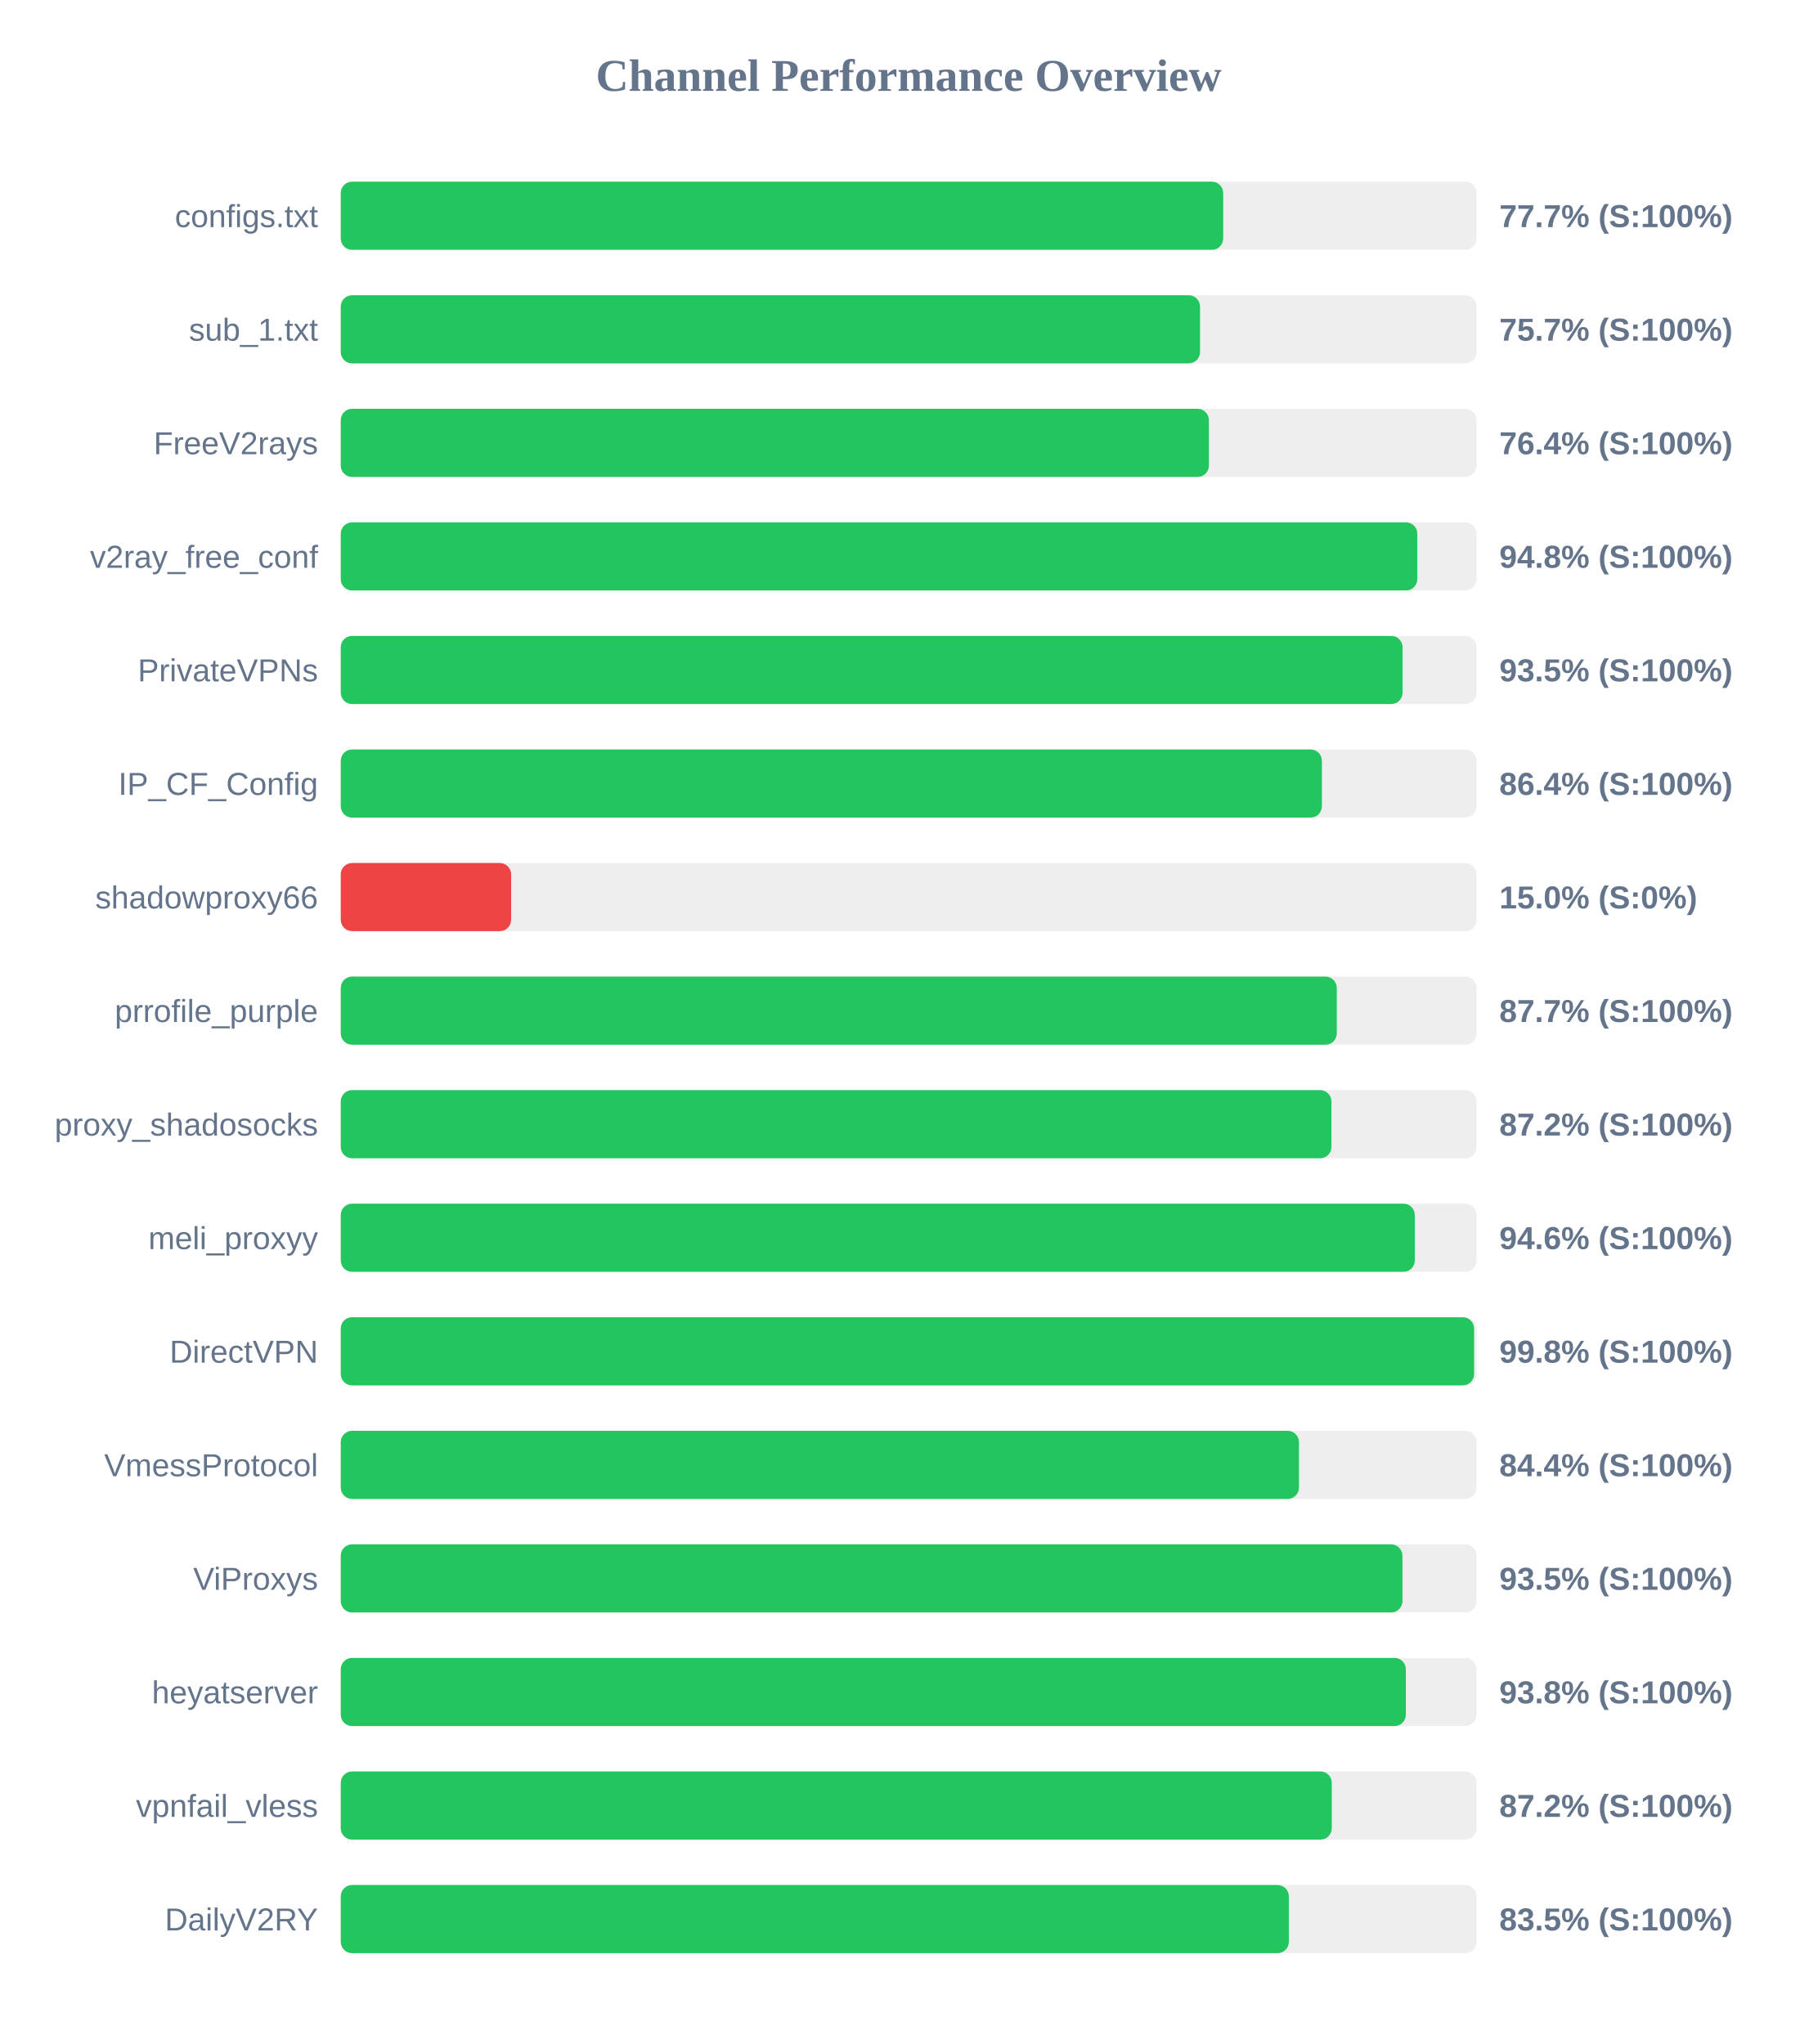
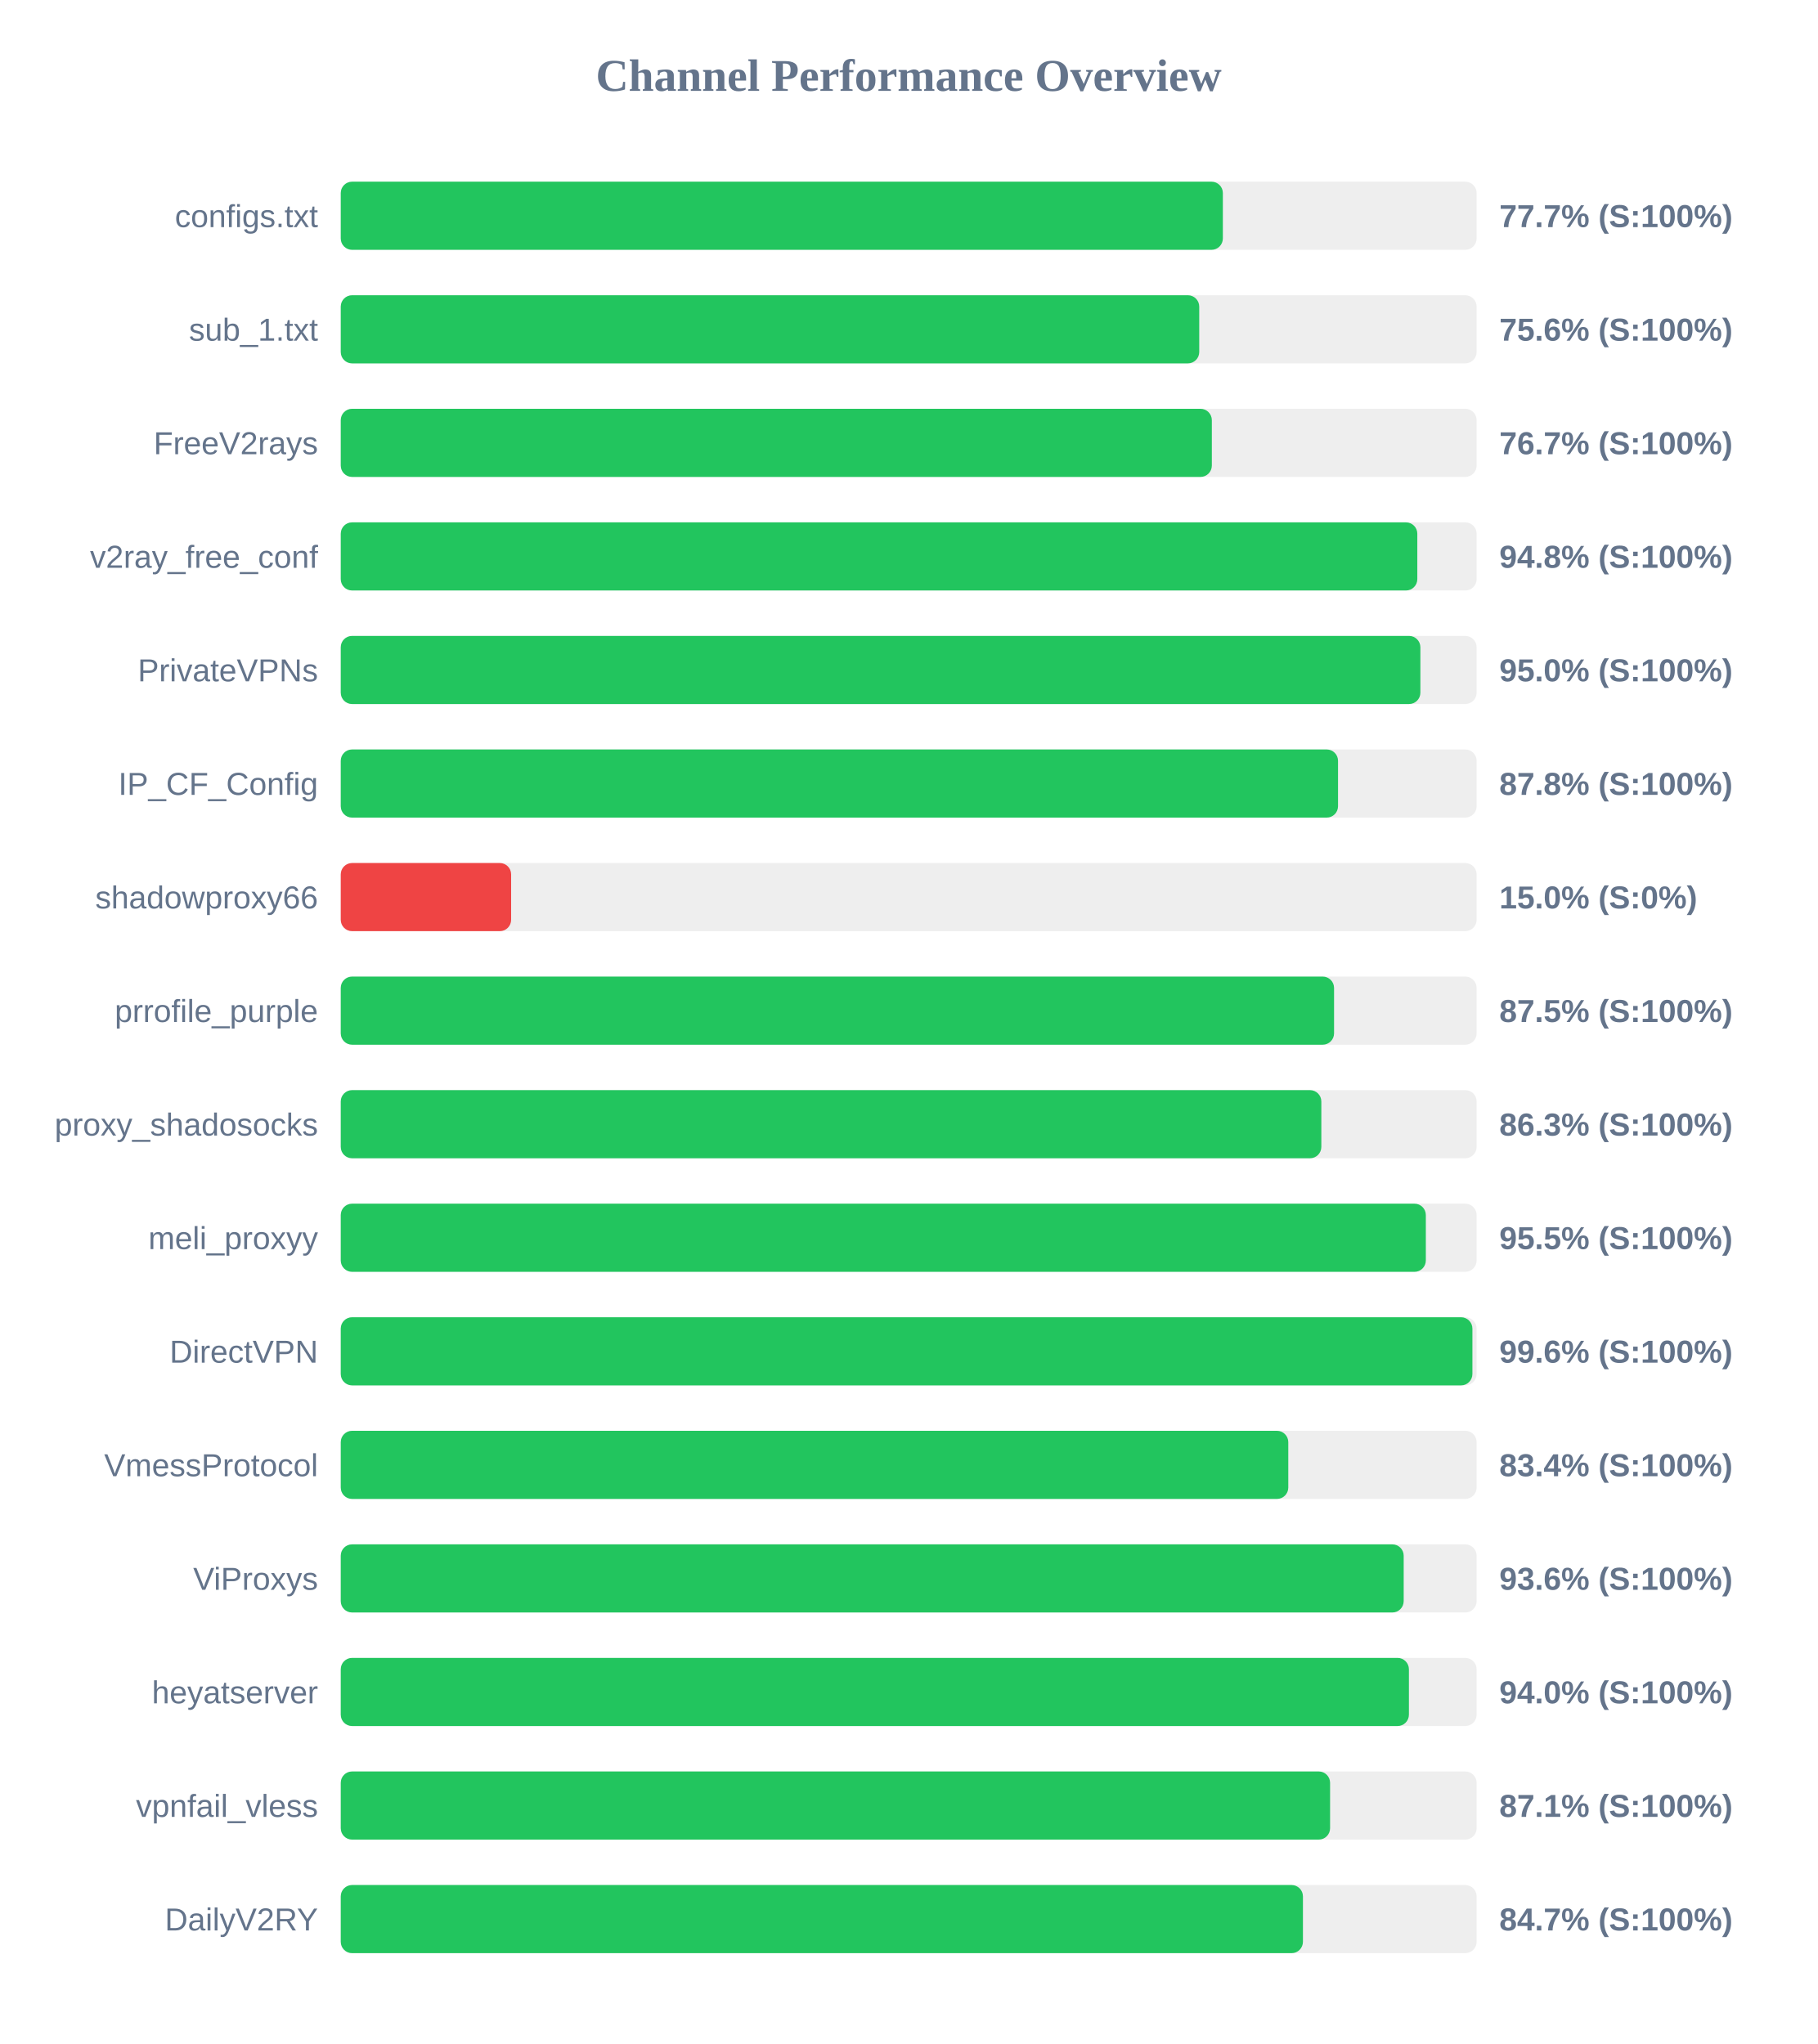
<svg xmlns="http://www.w3.org/2000/svg" width="800" height="900" version="1.1">
  <style>
        .row { font: 14px Arial; fill: #64748b; }
        .score { font: bold 14px Arial; fill: #64748b; }
    </style>
  <text x="400" y="40" text-anchor="middle" font-size="20px" font-weight="bold" fill="#64748b">Channel Performance Overview</text>
  <rect x="150" y="80" width="500" height="30" fill="#eee" rx="5" />
-   <rect x="150" y="80" width="388.45" height="30" fill="#22c55e" rx="5" />
+   <rect x="150" y="80" width="388.3" height="30" fill="#22c55e" rx="5" />
  <text x="140" y="100" text-anchor="end" class="row">configs.txt</text>
  <text x="660" y="100" text-anchor="start" class="score">77.7% (S:100%)</text>
  <rect x="150" y="130" width="500" height="30" fill="#eee" rx="5" />
-   <rect x="150" y="130" width="378.25" height="30" fill="#22c55e" rx="5" />
+   <rect x="150" y="130" width="377.9" height="30" fill="#22c55e" rx="5" />
  <text x="140" y="150" text-anchor="end" class="row">sub_1.txt</text>
-   <text x="660" y="150" text-anchor="start" class="score">75.7% (S:100%)</text>
+   <text x="660" y="150" text-anchor="start" class="score">75.6% (S:100%)</text>
  <rect x="150" y="180" width="500" height="30" fill="#eee" rx="5" />
-   <rect x="150" y="180" width="382.15" height="30" fill="#22c55e" rx="5" />
+   <rect x="150" y="180" width="383.45" height="30" fill="#22c55e" rx="5" />
  <text x="140" y="200" text-anchor="end" class="row">FreeV2rays</text>
-   <text x="660" y="200" text-anchor="start" class="score">76.4% (S:100%)</text>
+   <text x="660" y="200" text-anchor="start" class="score">76.7% (S:100%)</text>
  <rect x="150" y="230" width="500" height="30" fill="#eee" rx="5" />
  <rect x="150" y="230" width="473.9" height="30" fill="#22c55e" rx="5" />
  <text x="140" y="250" text-anchor="end" class="row">v2ray_free_conf</text>
  <text x="660" y="250" text-anchor="start" class="score">94.8% (S:100%)</text>
  <rect x="150" y="280" width="500" height="30" fill="#eee" rx="5" />
-   <rect x="150" y="280" width="467.4" height="30" fill="#22c55e" rx="5" />
+   <rect x="150" y="280" width="475.25" height="30" fill="#22c55e" rx="5" />
  <text x="140" y="300" text-anchor="end" class="row">PrivateVPNs</text>
-   <text x="660" y="300" text-anchor="start" class="score">93.5% (S:100%)</text>
+   <text x="660" y="300" text-anchor="start" class="score">95.0% (S:100%)</text>
  <rect x="150" y="330" width="500" height="30" fill="#eee" rx="5" />
-   <rect x="150" y="330" width="431.9" height="30" fill="#22c55e" rx="5" />
+   <rect x="150" y="330" width="439.0" height="30" fill="#22c55e" rx="5" />
  <text x="140" y="350" text-anchor="end" class="row">IP_CF_Config</text>
-   <text x="660" y="350" text-anchor="start" class="score">86.4% (S:100%)</text>
+   <text x="660" y="350" text-anchor="start" class="score">87.8% (S:100%)</text>
  <rect x="150" y="380" width="500" height="30" fill="#eee" rx="5" />
  <rect x="150" y="380" width="75.0" height="30" fill="#ef4444" rx="5" />
  <text x="140" y="400" text-anchor="end" class="row">shadowproxy66</text>
  <text x="660" y="400" text-anchor="start" class="score">15.0% (S:0%)</text>
  <rect x="150" y="430" width="500" height="30" fill="#eee" rx="5" />
-   <rect x="150" y="430" width="438.45" height="30" fill="#22c55e" rx="5" />
+   <rect x="150" y="430" width="437.25" height="30" fill="#22c55e" rx="5" />
  <text x="140" y="450" text-anchor="end" class="row">prrofile_purple</text>
-   <text x="660" y="450" text-anchor="start" class="score">87.7% (S:100%)</text>
+   <text x="660" y="450" text-anchor="start" class="score">87.5% (S:100%)</text>
  <rect x="150" y="480" width="500" height="30" fill="#eee" rx="5" />
-   <rect x="150" y="480" width="436.1" height="30" fill="#22c55e" rx="5" />
+   <rect x="150" y="480" width="431.65" height="30" fill="#22c55e" rx="5" />
  <text x="140" y="500" text-anchor="end" class="row">proxy_shadosocks</text>
-   <text x="660" y="500" text-anchor="start" class="score">87.2% (S:100%)</text>
+   <text x="660" y="500" text-anchor="start" class="score">86.3% (S:100%)</text>
  <rect x="150" y="530" width="500" height="30" fill="#eee" rx="5" />
-   <rect x="150" y="530" width="472.8" height="30" fill="#22c55e" rx="5" />
+   <rect x="150" y="530" width="477.65" height="30" fill="#22c55e" rx="5" />
  <text x="140" y="550" text-anchor="end" class="row">meli_proxyy</text>
-   <text x="660" y="550" text-anchor="start" class="score">94.6% (S:100%)</text>
+   <text x="660" y="550" text-anchor="start" class="score">95.5% (S:100%)</text>
  <rect x="150" y="580" width="500" height="30" fill="#eee" rx="5" />
-   <rect x="150" y="580" width="498.9" height="30" fill="#22c55e" rx="5" />
+   <rect x="150" y="580" width="498.15" height="30" fill="#22c55e" rx="5" />
  <text x="140" y="600" text-anchor="end" class="row">DirectVPN</text>
-   <text x="660" y="600" text-anchor="start" class="score">99.8% (S:100%)</text>
+   <text x="660" y="600" text-anchor="start" class="score">99.6% (S:100%)</text>
  <rect x="150" y="630" width="500" height="30" fill="#eee" rx="5" />
-   <rect x="150" y="630" width="421.8" height="30" fill="#22c55e" rx="5" />
+   <rect x="150" y="630" width="417.1" height="30" fill="#22c55e" rx="5" />
  <text x="140" y="650" text-anchor="end" class="row">VmessProtocol</text>
-   <text x="660" y="650" text-anchor="start" class="score">84.4% (S:100%)</text>
+   <text x="660" y="650" text-anchor="start" class="score">83.4% (S:100%)</text>
  <rect x="150" y="680" width="500" height="30" fill="#eee" rx="5" />
-   <rect x="150" y="680" width="467.35" height="30" fill="#22c55e" rx="5" />
+   <rect x="150" y="680" width="467.9" height="30" fill="#22c55e" rx="5" />
  <text x="140" y="700" text-anchor="end" class="row">ViProxys</text>
-   <text x="660" y="700" text-anchor="start" class="score">93.5% (S:100%)</text>
+   <text x="660" y="700" text-anchor="start" class="score">93.6% (S:100%)</text>
  <rect x="150" y="730" width="500" height="30" fill="#eee" rx="5" />
-   <rect x="150" y="730" width="468.85" height="30" fill="#22c55e" rx="5" />
+   <rect x="150" y="730" width="470.2" height="30" fill="#22c55e" rx="5" />
  <text x="140" y="750" text-anchor="end" class="row">heyatserver</text>
-   <text x="660" y="750" text-anchor="start" class="score">93.8% (S:100%)</text>
+   <text x="660" y="750" text-anchor="start" class="score">94.0% (S:100%)</text>
  <rect x="150" y="780" width="500" height="30" fill="#eee" rx="5" />
-   <rect x="150" y="780" width="436.25" height="30" fill="#22c55e" rx="5" />
+   <rect x="150" y="780" width="435.5" height="30" fill="#22c55e" rx="5" />
  <text x="140" y="800" text-anchor="end" class="row">vpnfail_vless</text>
-   <text x="660" y="800" text-anchor="start" class="score">87.2% (S:100%)</text>
+   <text x="660" y="800" text-anchor="start" class="score">87.1% (S:100%)</text>
  <rect x="150" y="830" width="500" height="30" fill="#eee" rx="5" />
-   <rect x="150" y="830" width="417.35" height="30" fill="#22c55e" rx="5" />
+   <rect x="150" y="830" width="423.55" height="30" fill="#22c55e" rx="5" />
  <text x="140" y="850" text-anchor="end" class="row">DailyV2RY</text>
-   <text x="660" y="850" text-anchor="start" class="score">83.5% (S:100%)</text>
+   <text x="660" y="850" text-anchor="start" class="score">84.7% (S:100%)</text>
</svg>
